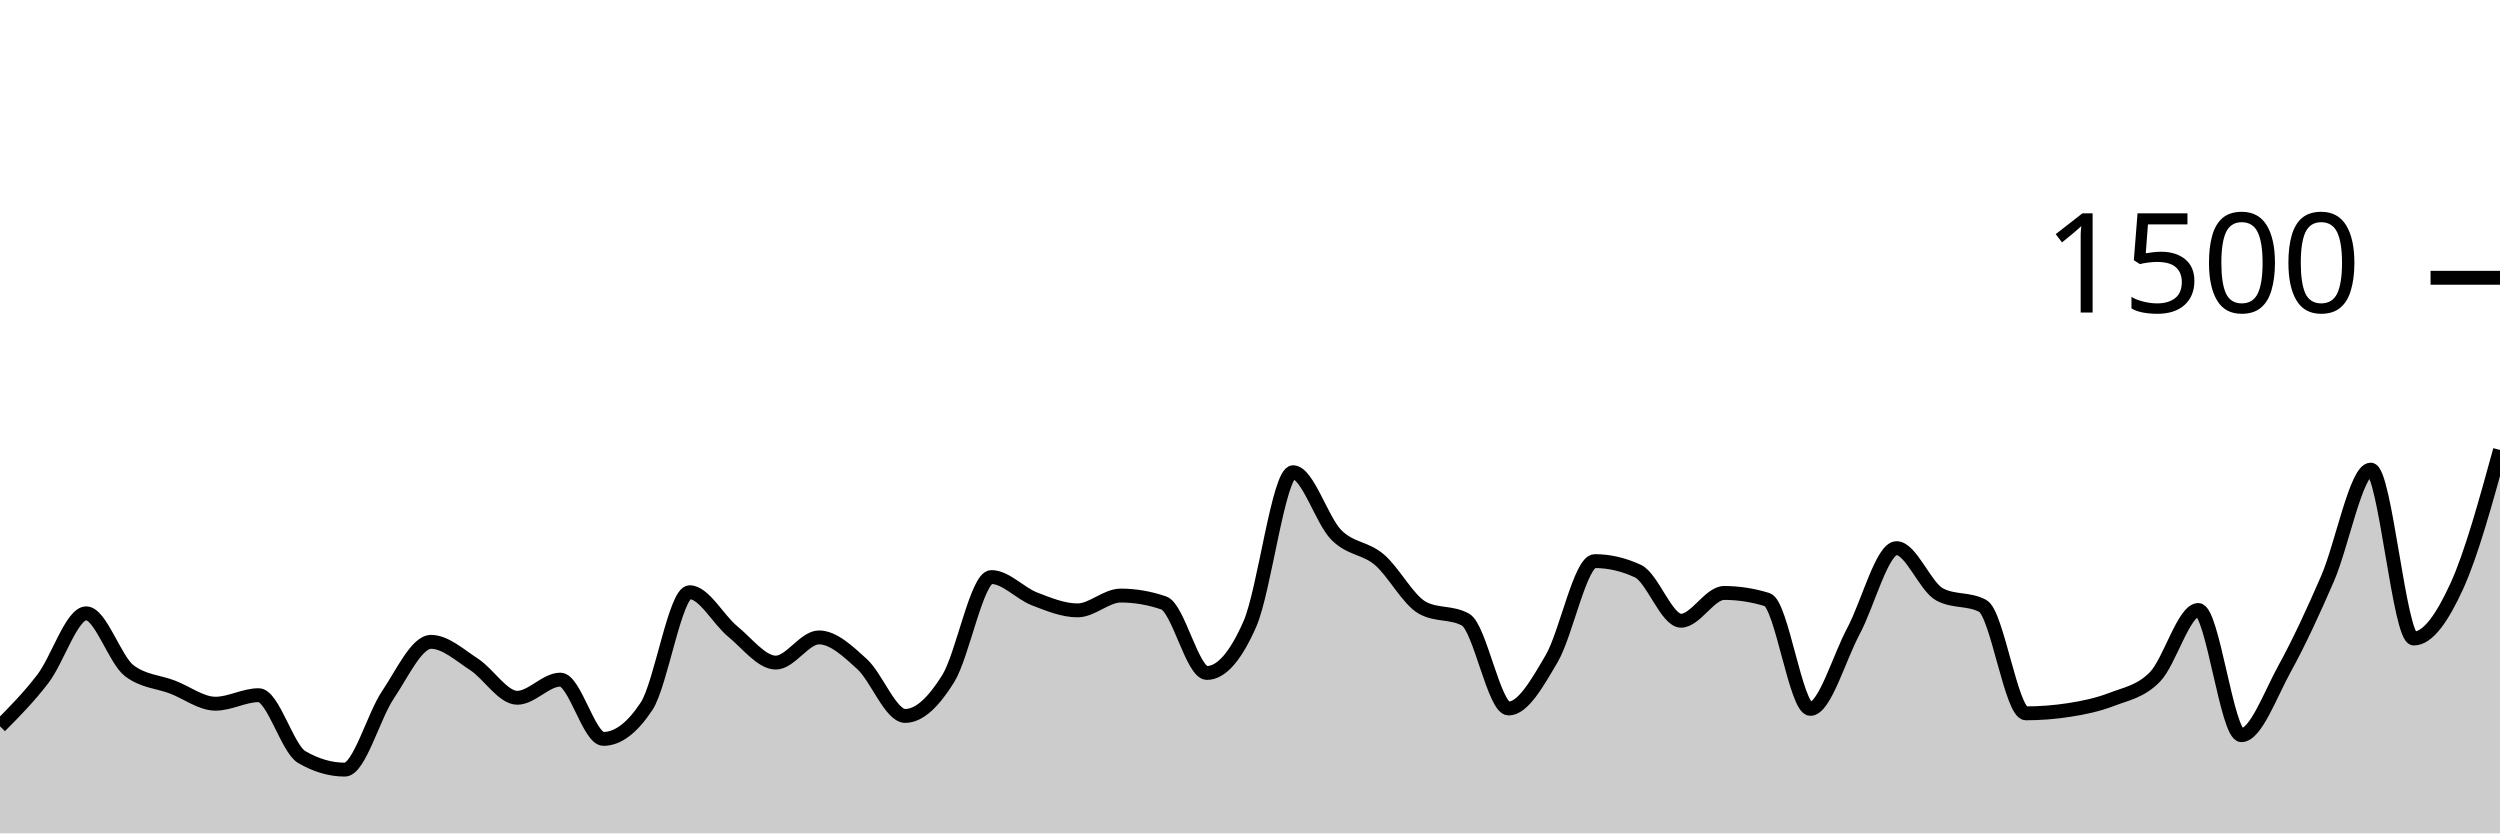
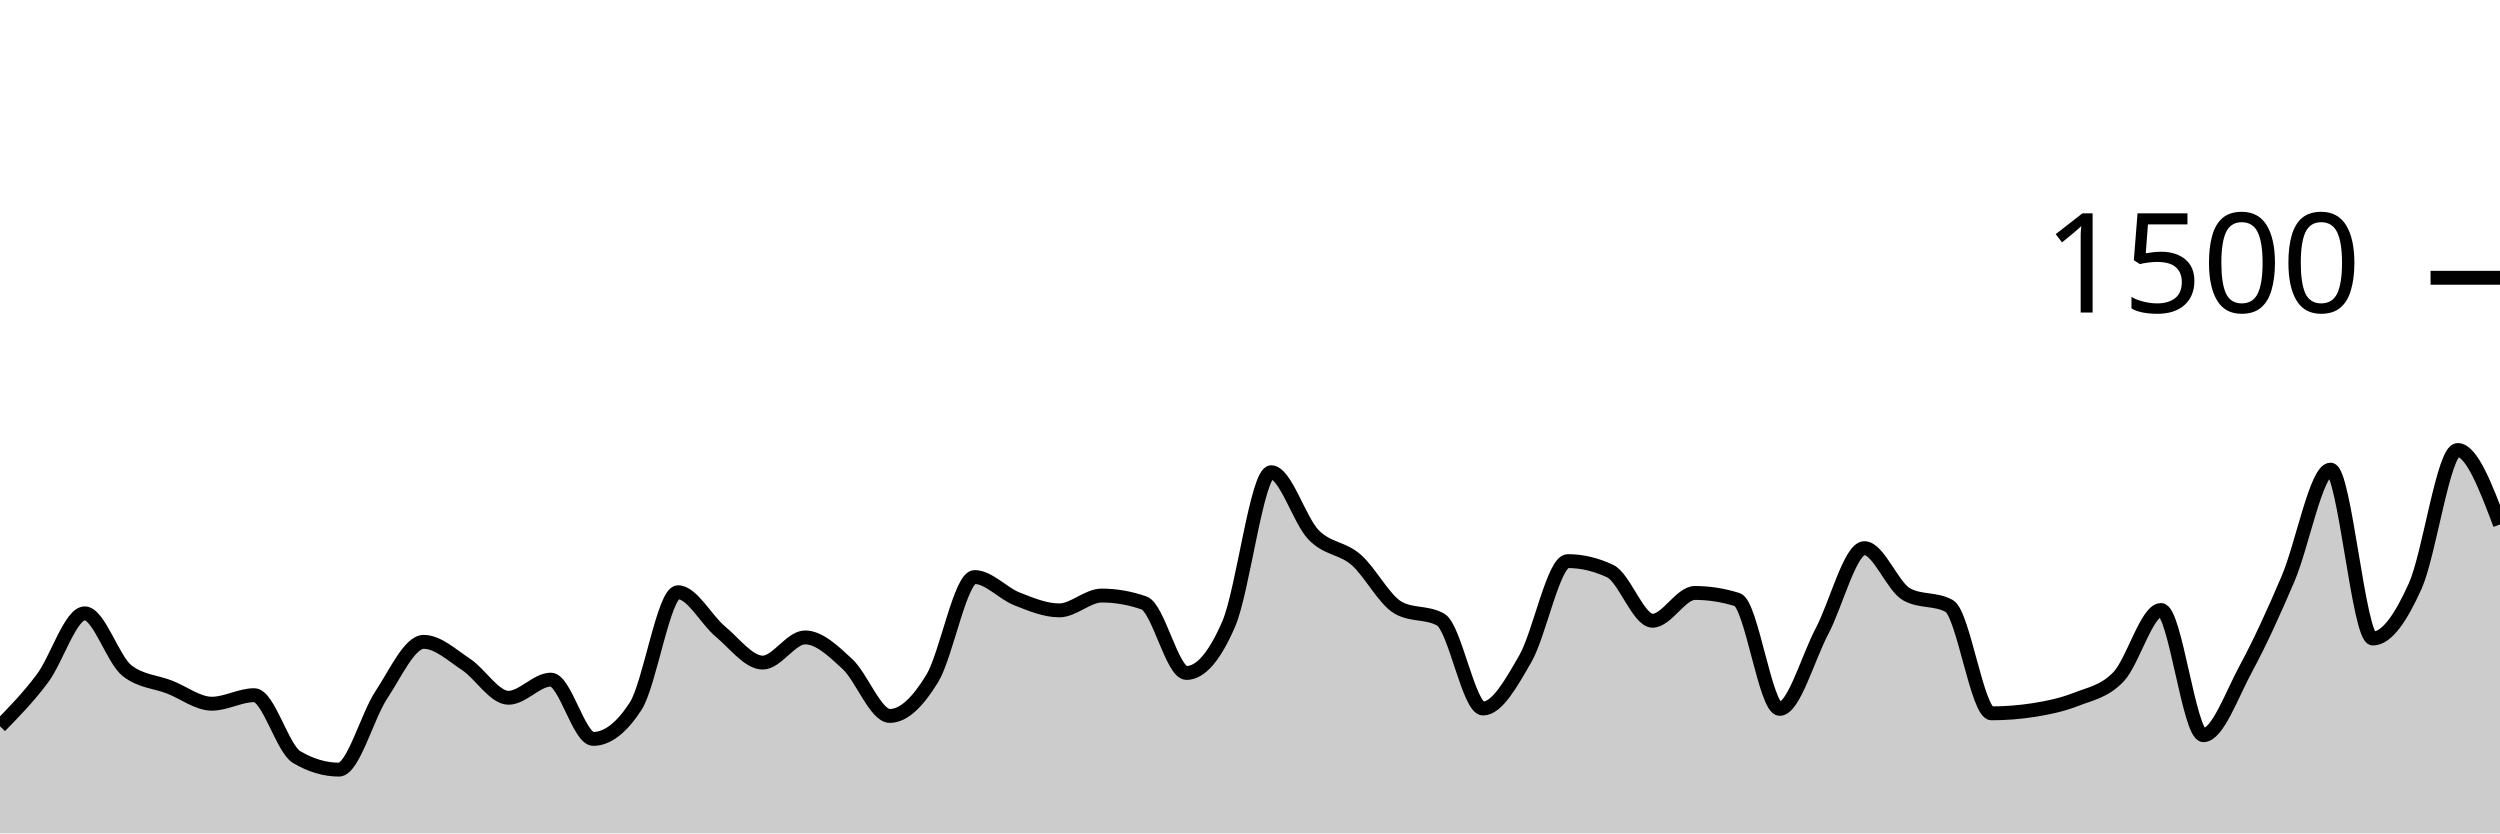
<svg xmlns="http://www.w3.org/2000/svg" viewBox="0 0 180 60">
  <g transform="translate(0,20)">
-     <path class="area" fill="rgba(0, 0, 0, 0.2)" d="M0,32.293C1.034,31.251,2.069,30.209,3.103,28.853C4.138,27.498,5.172,24.16,6.207,24.16C7.241,24.16,8.276,27.511,9.31,28.293C10.345,29.076,11.379,29.071,12.414,29.467C13.448,29.862,14.483,30.667,15.517,30.667C16.552,30.667,17.586,30.053,18.621,30.053C19.655,30.053,20.69,33.902,21.724,34.507C22.759,35.111,23.793,35.413,24.828,35.413C25.862,35.413,26.897,31.56,27.931,30.027C28.966,28.493,30,26.213,31.034,26.213C32.069,26.213,33.103,27.169,34.138,27.84C35.172,28.511,36.207,30.24,37.241,30.24C38.276,30.24,39.31,28.933,40.345,28.933C41.379,28.933,42.414,33.2,43.448,33.2C44.483,33.2,45.517,32.418,46.552,30.853C47.586,29.289,48.621,22.64,49.655,22.64C50.69,22.64,51.724,24.622,52.759,25.467C53.793,26.311,54.828,27.707,55.862,27.707C56.897,27.707,57.931,25.893,58.966,25.893C60,25.893,61.034,26.871,62.069,27.813C63.103,28.756,64.138,31.547,65.172,31.547C66.207,31.547,67.241,30.52,68.276,28.853C69.31,27.187,70.345,21.547,71.379,21.547C72.414,21.547,73.448,22.72,74.483,23.12C75.517,23.52,76.552,23.947,77.586,23.947C78.621,23.947,79.655,22.88,80.69,22.88C81.724,22.88,82.759,23.058,83.793,23.413C84.828,23.769,85.862,28.453,86.897,28.453C87.931,28.453,88.966,27.271,90,24.907C91.034,22.542,92.069,14,93.103,14C94.138,14,95.172,17.458,96.207,18.507C97.241,19.556,98.276,19.418,99.31,20.293C100.345,21.169,101.379,23.191,102.414,23.76C103.448,24.329,104.483,24.044,105.517,24.613C106.552,25.182,107.586,31.013,108.621,31.013C109.655,31.013,110.69,29.182,111.724,27.413C112.759,25.644,113.793,20.4,114.828,20.4C115.862,20.4,116.897,20.64,117.931,21.12C118.966,21.6,120,24.693,121.034,24.693C122.069,24.693,123.103,22.693,124.138,22.693C125.172,22.693,126.207,22.853,127.241,23.173C128.276,23.493,129.31,31.04,130.345,31.04C131.379,31.04,132.414,27.369,133.448,25.44C134.483,23.511,135.517,19.467,136.552,19.467C137.586,19.467,138.621,22.249,139.655,22.8C140.69,23.351,141.724,23.076,142.759,23.627C143.793,24.178,144.828,31.36,145.862,31.36C146.897,31.36,147.931,31.28,148.966,31.12C150,30.96,151.034,30.747,152.069,30.347C153.103,29.947,154.138,29.791,155.172,28.72C156.207,27.649,157.241,23.92,158.276,23.92C159.31,23.92,160.345,32.933,161.379,32.933C162.414,32.933,163.448,30.04,164.483,28.16C165.517,26.28,166.552,24.044,167.586,21.653C168.621,19.262,169.655,13.813,170.69,13.813C171.724,13.813,172.759,25.973,173.793,25.973C174.828,25.973,175.862,24.449,176.897,22.187C177.931,19.924,178.966,16.162,180,12.4L180,40C178.966,40,177.931,40,176.897,40C175.862,40,174.828,40,173.793,40C172.759,40,171.724,40,170.69,40C169.655,40,168.621,40,167.586,40C166.552,40,165.517,40,164.483,40C163.448,40,162.414,40,161.379,40C160.345,40,159.31,40,158.276,40C157.241,40,156.207,40,155.172,40C154.138,40,153.103,40,152.069,40C151.034,40,150,40,148.966,40C147.931,40,146.897,40,145.862,40C144.828,40,143.793,40,142.759,40C141.724,40,140.69,40,139.655,40C138.621,40,137.586,40,136.552,40C135.517,40,134.483,40,133.448,40C132.414,40,131.379,40,130.345,40C129.31,40,128.276,40,127.241,40C126.207,40,125.172,40,124.138,40C123.103,40,122.069,40,121.034,40C120,40,118.966,40,117.931,40C116.897,40,115.862,40,114.828,40C113.793,40,112.759,40,111.724,40C110.69,40,109.655,40,108.621,40C107.586,40,106.552,40,105.517,40C104.483,40,103.448,40,102.414,40C101.379,40,100.345,40,99.31,40C98.276,40,97.241,40,96.207,40C95.172,40,94.138,40,93.103,40C92.069,40,91.034,40,90,40C88.966,40,87.931,40,86.897,40C85.862,40,84.828,40,83.793,40C82.759,40,81.724,40,80.69,40C79.655,40,78.621,40,77.586,40C76.552,40,75.517,40,74.483,40C73.448,40,72.414,40,71.379,40C70.345,40,69.31,40,68.276,40C67.241,40,66.207,40,65.172,40C64.138,40,63.103,40,62.069,40C61.034,40,60,40,58.966,40C57.931,40,56.897,40,55.862,40C54.828,40,53.793,40,52.759,40C51.724,40,50.69,40,49.655,40C48.621,40,47.586,40,46.552,40C45.517,40,44.483,40,43.448,40C42.414,40,41.379,40,40.345,40C39.31,40,38.276,40,37.241,40C36.207,40,35.172,40,34.138,40C33.103,40,32.069,40,31.034,40C30,40,28.966,40,27.931,40C26.897,40,25.862,40,24.828,40C23.793,40,22.759,40,21.724,40C20.69,40,19.655,40,18.621,40C17.586,40,16.552,40,15.517,40C14.483,40,13.448,40,12.414,40C11.379,40,10.345,40,9.31,40C8.276,40,7.241,40,6.207,40C5.172,40,4.138,40,3.103,40C2.069,40,1.034,40,0,40Z" />
-     <path class="line" stroke="black" fill="none" d="M0,32.293C1.034,31.251,2.069,30.209,3.103,28.853C4.138,27.498,5.172,24.16,6.207,24.16C7.241,24.16,8.276,27.511,9.31,28.293C10.345,29.076,11.379,29.071,12.414,29.467C13.448,29.862,14.483,30.667,15.517,30.667C16.552,30.667,17.586,30.053,18.621,30.053C19.655,30.053,20.69,33.902,21.724,34.507C22.759,35.111,23.793,35.413,24.828,35.413C25.862,35.413,26.897,31.56,27.931,30.027C28.966,28.493,30,26.213,31.034,26.213C32.069,26.213,33.103,27.169,34.138,27.84C35.172,28.511,36.207,30.24,37.241,30.24C38.276,30.24,39.31,28.933,40.345,28.933C41.379,28.933,42.414,33.2,43.448,33.2C44.483,33.2,45.517,32.418,46.552,30.853C47.586,29.289,48.621,22.64,49.655,22.64C50.69,22.64,51.724,24.622,52.759,25.467C53.793,26.311,54.828,27.707,55.862,27.707C56.897,27.707,57.931,25.893,58.966,25.893C60,25.893,61.034,26.871,62.069,27.813C63.103,28.756,64.138,31.547,65.172,31.547C66.207,31.547,67.241,30.52,68.276,28.853C69.31,27.187,70.345,21.547,71.379,21.547C72.414,21.547,73.448,22.72,74.483,23.12C75.517,23.52,76.552,23.947,77.586,23.947C78.621,23.947,79.655,22.88,80.69,22.88C81.724,22.88,82.759,23.058,83.793,23.413C84.828,23.769,85.862,28.453,86.897,28.453C87.931,28.453,88.966,27.271,90,24.907C91.034,22.542,92.069,14,93.103,14C94.138,14,95.172,17.458,96.207,18.507C97.241,19.556,98.276,19.418,99.31,20.293C100.345,21.169,101.379,23.191,102.414,23.76C103.448,24.329,104.483,24.044,105.517,24.613C106.552,25.182,107.586,31.013,108.621,31.013C109.655,31.013,110.69,29.182,111.724,27.413C112.759,25.644,113.793,20.4,114.828,20.4C115.862,20.4,116.897,20.64,117.931,21.12C118.966,21.6,120,24.693,121.034,24.693C122.069,24.693,123.103,22.693,124.138,22.693C125.172,22.693,126.207,22.853,127.241,23.173C128.276,23.493,129.31,31.04,130.345,31.04C131.379,31.04,132.414,27.369,133.448,25.44C134.483,23.511,135.517,19.467,136.552,19.467C137.586,19.467,138.621,22.249,139.655,22.8C140.69,23.351,141.724,23.076,142.759,23.627C143.793,24.178,144.828,31.36,145.862,31.36C146.897,31.36,147.931,31.28,148.966,31.12C150,30.96,151.034,30.747,152.069,30.347C153.103,29.947,154.138,29.791,155.172,28.72C156.207,27.649,157.241,23.92,158.276,23.92C159.31,23.92,160.345,32.933,161.379,32.933C162.414,32.933,163.448,30.04,164.483,28.16C165.517,26.28,166.552,24.044,167.586,21.653C168.621,19.262,169.655,13.813,170.69,13.813C171.724,13.813,172.759,25.973,173.793,25.973C174.828,25.973,175.862,24.449,176.897,22.187C177.931,19.924,178.966,16.162,180,12.4" />
+     <path class="area" fill="rgba(0, 0, 0, 0.2)" d="M0,32.293C1.017,31.251,2.034,30.209,3.051,28.853C4.068,27.498,5.085,24.16,6.102,24.16C7.119,24.16,8.136,27.511,9.153,28.293C10.169,29.076,11.186,29.071,12.203,29.467C13.22,29.862,14.237,30.667,15.254,30.667C16.271,30.667,17.288,30.053,18.305,30.053C19.322,30.053,20.339,33.902,21.356,34.507C22.373,35.111,23.39,35.413,24.407,35.413C25.424,35.413,26.441,31.56,27.458,30.027C28.475,28.493,29.492,26.213,30.508,26.213C31.525,26.213,32.542,27.169,33.559,27.84C34.576,28.511,35.593,30.24,36.61,30.24C37.627,30.24,38.644,28.933,39.661,28.933C40.678,28.933,41.695,33.2,42.712,33.2C43.729,33.2,44.746,32.418,45.763,30.853C46.78,29.289,47.797,22.64,48.814,22.64C49.831,22.64,50.847,24.622,51.864,25.467C52.881,26.311,53.898,27.707,54.915,27.707C55.932,27.707,56.949,25.893,57.966,25.893C58.983,25.893,60,26.871,61.017,27.813C62.034,28.756,63.051,31.547,64.068,31.547C65.085,31.547,66.102,30.52,67.119,28.853C68.136,27.187,69.153,21.547,70.169,21.547C71.186,21.547,72.203,22.72,73.22,23.12C74.237,23.52,75.254,23.947,76.271,23.947C77.288,23.947,78.305,22.88,79.322,22.88C80.339,22.88,81.356,23.058,82.373,23.413C83.39,23.769,84.407,28.453,85.424,28.453C86.441,28.453,87.458,27.271,88.475,24.907C89.492,22.542,90.508,14,91.525,14C92.542,14,93.559,17.458,94.576,18.507C95.593,19.556,96.61,19.418,97.627,20.293C98.644,21.169,99.661,23.191,100.678,23.76C101.695,24.329,102.712,24.044,103.729,24.613C104.746,25.182,105.763,31.013,106.78,31.013C107.797,31.013,108.814,29.182,109.831,27.413C110.847,25.644,111.864,20.4,112.881,20.4C113.898,20.4,114.915,20.64,115.932,21.12C116.949,21.6,117.966,24.693,118.983,24.693C120,24.693,121.017,22.693,122.034,22.693C123.051,22.693,124.068,22.853,125.085,23.173C126.102,23.493,127.119,31.04,128.136,31.04C129.153,31.04,130.169,27.369,131.186,25.44C132.203,23.511,133.22,19.467,134.237,19.467C135.254,19.467,136.271,22.249,137.288,22.8C138.305,23.351,139.322,23.076,140.339,23.627C141.356,24.178,142.373,31.36,143.39,31.36C144.407,31.36,145.424,31.28,146.441,31.12C147.458,30.96,148.475,30.747,149.492,30.347C150.508,29.947,151.525,29.791,152.542,28.72C153.559,27.649,154.576,23.92,155.593,23.92C156.61,23.92,157.627,32.933,158.644,32.933C159.661,32.933,160.678,30.04,161.695,28.16C162.712,26.28,163.729,24.044,164.746,21.653C165.763,19.262,166.78,13.813,167.797,13.813C168.814,13.813,169.831,25.973,170.847,25.973C171.864,25.973,172.881,24.449,173.898,22.187C174.915,19.924,175.932,12.4,176.949,12.4C177.966,12.4,178.983,15.08,180,17.76L180,40C178.983,40,177.966,40,176.949,40C175.932,40,174.915,40,173.898,40C172.881,40,171.864,40,170.847,40C169.831,40,168.814,40,167.797,40C166.78,40,165.763,40,164.746,40C163.729,40,162.712,40,161.695,40C160.678,40,159.661,40,158.644,40C157.627,40,156.61,40,155.593,40C154.576,40,153.559,40,152.542,40C151.525,40,150.508,40,149.492,40C148.475,40,147.458,40,146.441,40C145.424,40,144.407,40,143.39,40C142.373,40,141.356,40,140.339,40C139.322,40,138.305,40,137.288,40C136.271,40,135.254,40,134.237,40C133.22,40,132.203,40,131.186,40C130.169,40,129.153,40,128.136,40C127.119,40,126.102,40,125.085,40C124.068,40,123.051,40,122.034,40C121.017,40,120,40,118.983,40C117.966,40,116.949,40,115.932,40C114.915,40,113.898,40,112.881,40C111.864,40,110.847,40,109.831,40C108.814,40,107.797,40,106.78,40C105.763,40,104.746,40,103.729,40C102.712,40,101.695,40,100.678,40C99.661,40,98.644,40,97.627,40C96.61,40,95.593,40,94.576,40C93.559,40,92.542,40,91.525,40C90.508,40,89.492,40,88.475,40C87.458,40,86.441,40,85.424,40C84.407,40,83.39,40,82.373,40C81.356,40,80.339,40,79.322,40C78.305,40,77.288,40,76.271,40C75.254,40,74.237,40,73.22,40C72.203,40,71.186,40,70.169,40C69.153,40,68.136,40,67.119,40C66.102,40,65.085,40,64.068,40C63.051,40,62.034,40,61.017,40C60,40,58.983,40,57.966,40C56.949,40,55.932,40,54.915,40C53.898,40,52.881,40,51.864,40C50.847,40,49.831,40,48.814,40C47.797,40,46.78,40,45.763,40C44.746,40,43.729,40,42.712,40C41.695,40,40.678,40,39.661,40C38.644,40,37.627,40,36.61,40C35.593,40,34.576,40,33.559,40C32.542,40,31.525,40,30.508,40C29.492,40,28.475,40,27.458,40C26.441,40,25.424,40,24.407,40C23.39,40,22.373,40,21.356,40C20.339,40,19.322,40,18.305,40C17.288,40,16.271,40,15.254,40C14.237,40,13.22,40,12.203,40C11.186,40,10.169,40,9.153,40C8.136,40,7.119,40,6.102,40C5.085,40,4.068,40,3.051,40C2.034,40,1.017,40,0,40Z" />
+     <path class="line" stroke="black" fill="none" d="M0,32.293C1.017,31.251,2.034,30.209,3.051,28.853C4.068,27.498,5.085,24.16,6.102,24.16C7.119,24.16,8.136,27.511,9.153,28.293C10.169,29.076,11.186,29.071,12.203,29.467C13.22,29.862,14.237,30.667,15.254,30.667C16.271,30.667,17.288,30.053,18.305,30.053C19.322,30.053,20.339,33.902,21.356,34.507C22.373,35.111,23.39,35.413,24.407,35.413C25.424,35.413,26.441,31.56,27.458,30.027C28.475,28.493,29.492,26.213,30.508,26.213C31.525,26.213,32.542,27.169,33.559,27.84C34.576,28.511,35.593,30.24,36.61,30.24C37.627,30.24,38.644,28.933,39.661,28.933C40.678,28.933,41.695,33.2,42.712,33.2C43.729,33.2,44.746,32.418,45.763,30.853C46.78,29.289,47.797,22.64,48.814,22.64C49.831,22.64,50.847,24.622,51.864,25.467C52.881,26.311,53.898,27.707,54.915,27.707C55.932,27.707,56.949,25.893,57.966,25.893C58.983,25.893,60,26.871,61.017,27.813C62.034,28.756,63.051,31.547,64.068,31.547C65.085,31.547,66.102,30.52,67.119,28.853C68.136,27.187,69.153,21.547,70.169,21.547C71.186,21.547,72.203,22.72,73.22,23.12C74.237,23.52,75.254,23.947,76.271,23.947C77.288,23.947,78.305,22.88,79.322,22.88C80.339,22.88,81.356,23.058,82.373,23.413C83.39,23.769,84.407,28.453,85.424,28.453C86.441,28.453,87.458,27.271,88.475,24.907C89.492,22.542,90.508,14,91.525,14C92.542,14,93.559,17.458,94.576,18.507C95.593,19.556,96.61,19.418,97.627,20.293C98.644,21.169,99.661,23.191,100.678,23.76C101.695,24.329,102.712,24.044,103.729,24.613C104.746,25.182,105.763,31.013,106.78,31.013C107.797,31.013,108.814,29.182,109.831,27.413C110.847,25.644,111.864,20.4,112.881,20.4C113.898,20.4,114.915,20.64,115.932,21.12C116.949,21.6,117.966,24.693,118.983,24.693C120,24.693,121.017,22.693,122.034,22.693C123.051,22.693,124.068,22.853,125.085,23.173C126.102,23.493,127.119,31.04,128.136,31.04C129.153,31.04,130.169,27.369,131.186,25.44C132.203,23.511,133.22,19.467,134.237,19.467C135.254,19.467,136.271,22.249,137.288,22.8C138.305,23.351,139.322,23.076,140.339,23.627C141.356,24.178,142.373,31.36,143.39,31.36C144.407,31.36,145.424,31.28,146.441,31.12C147.458,30.96,148.475,30.747,149.492,30.347C150.508,29.947,151.525,29.791,152.542,28.72C153.559,27.649,154.576,23.92,155.593,23.92C156.61,23.92,157.627,32.933,158.644,32.933C159.661,32.933,160.678,30.04,161.695,28.16C162.712,26.28,163.729,24.044,164.746,21.653C165.763,19.262,166.78,13.813,167.797,13.813C168.814,13.813,169.831,25.973,170.847,25.973C171.864,25.973,172.881,24.449,173.898,22.187C174.915,19.924,175.932,12.4,176.949,12.4C177.966,12.4,178.983,15.08,180,17.76" />
    <path class="axis-ceiling" stroke-width="1" stroke="black" fill="none" d="M175,0L180,0" />
    <text class="axis-ceiling-label" font-family="sans-serif" text-anchor="end" font-size="10px" x="170" y="2.5">1500</text>
  </g>
</svg>
